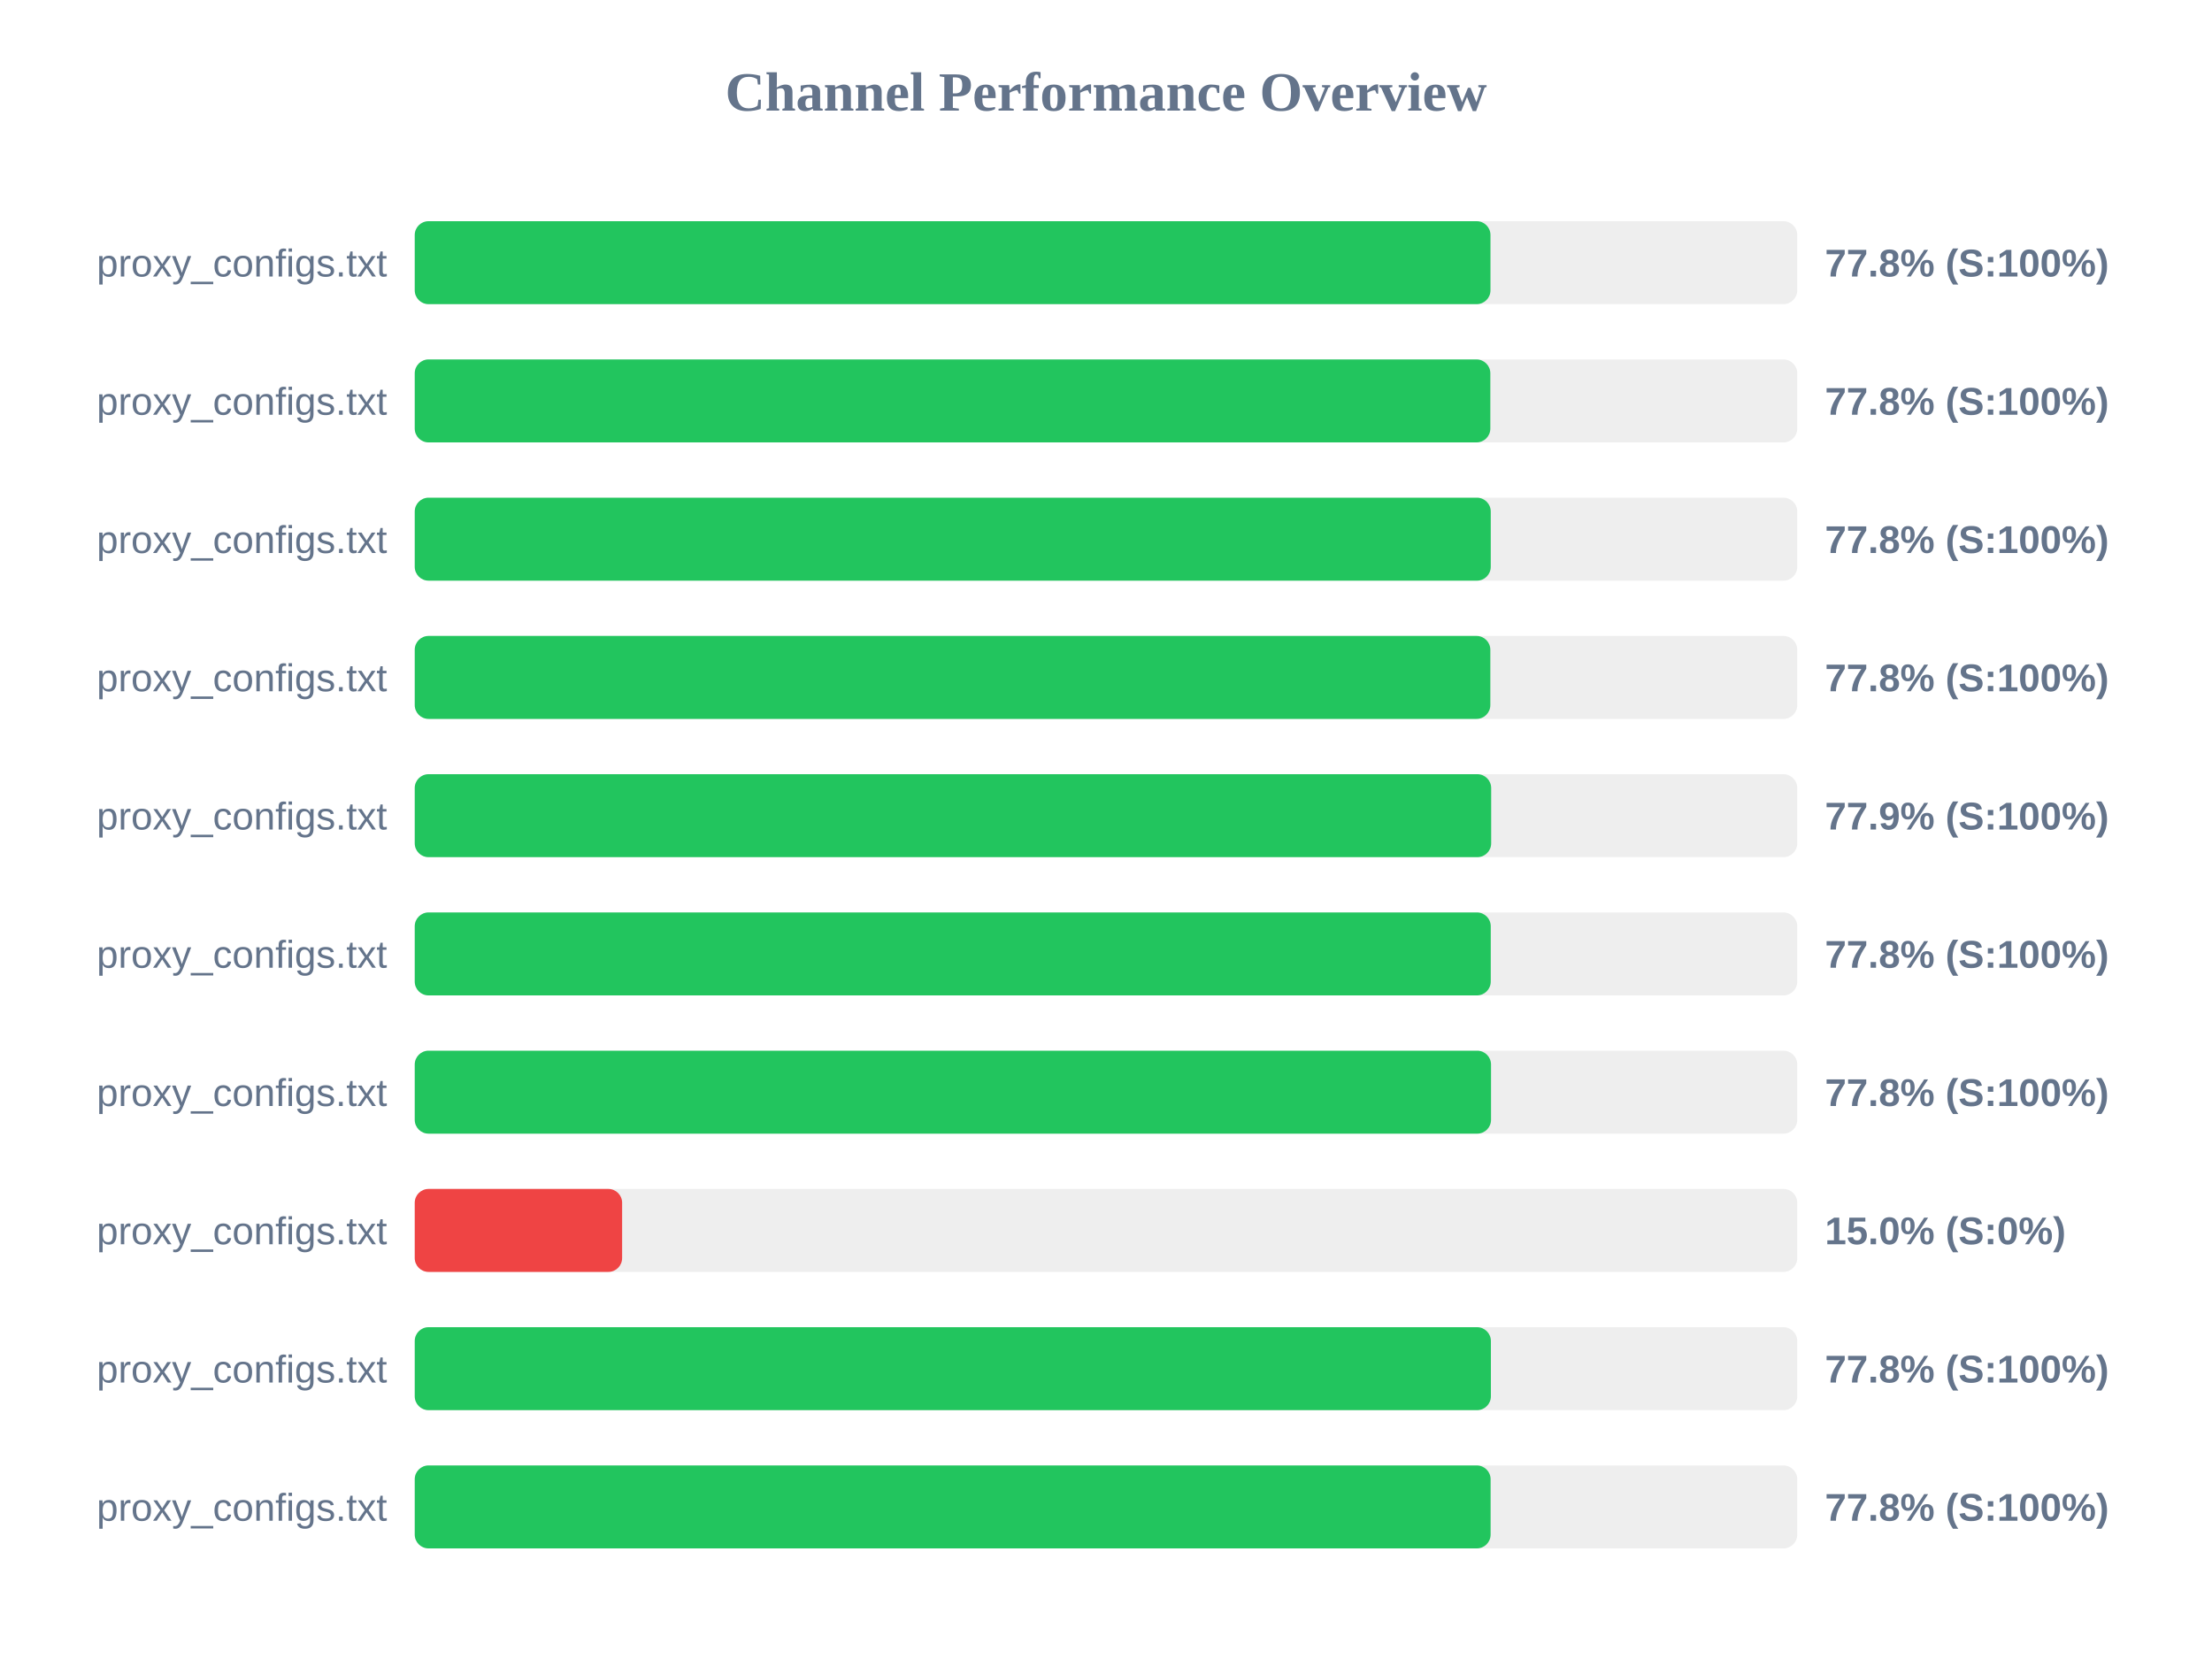
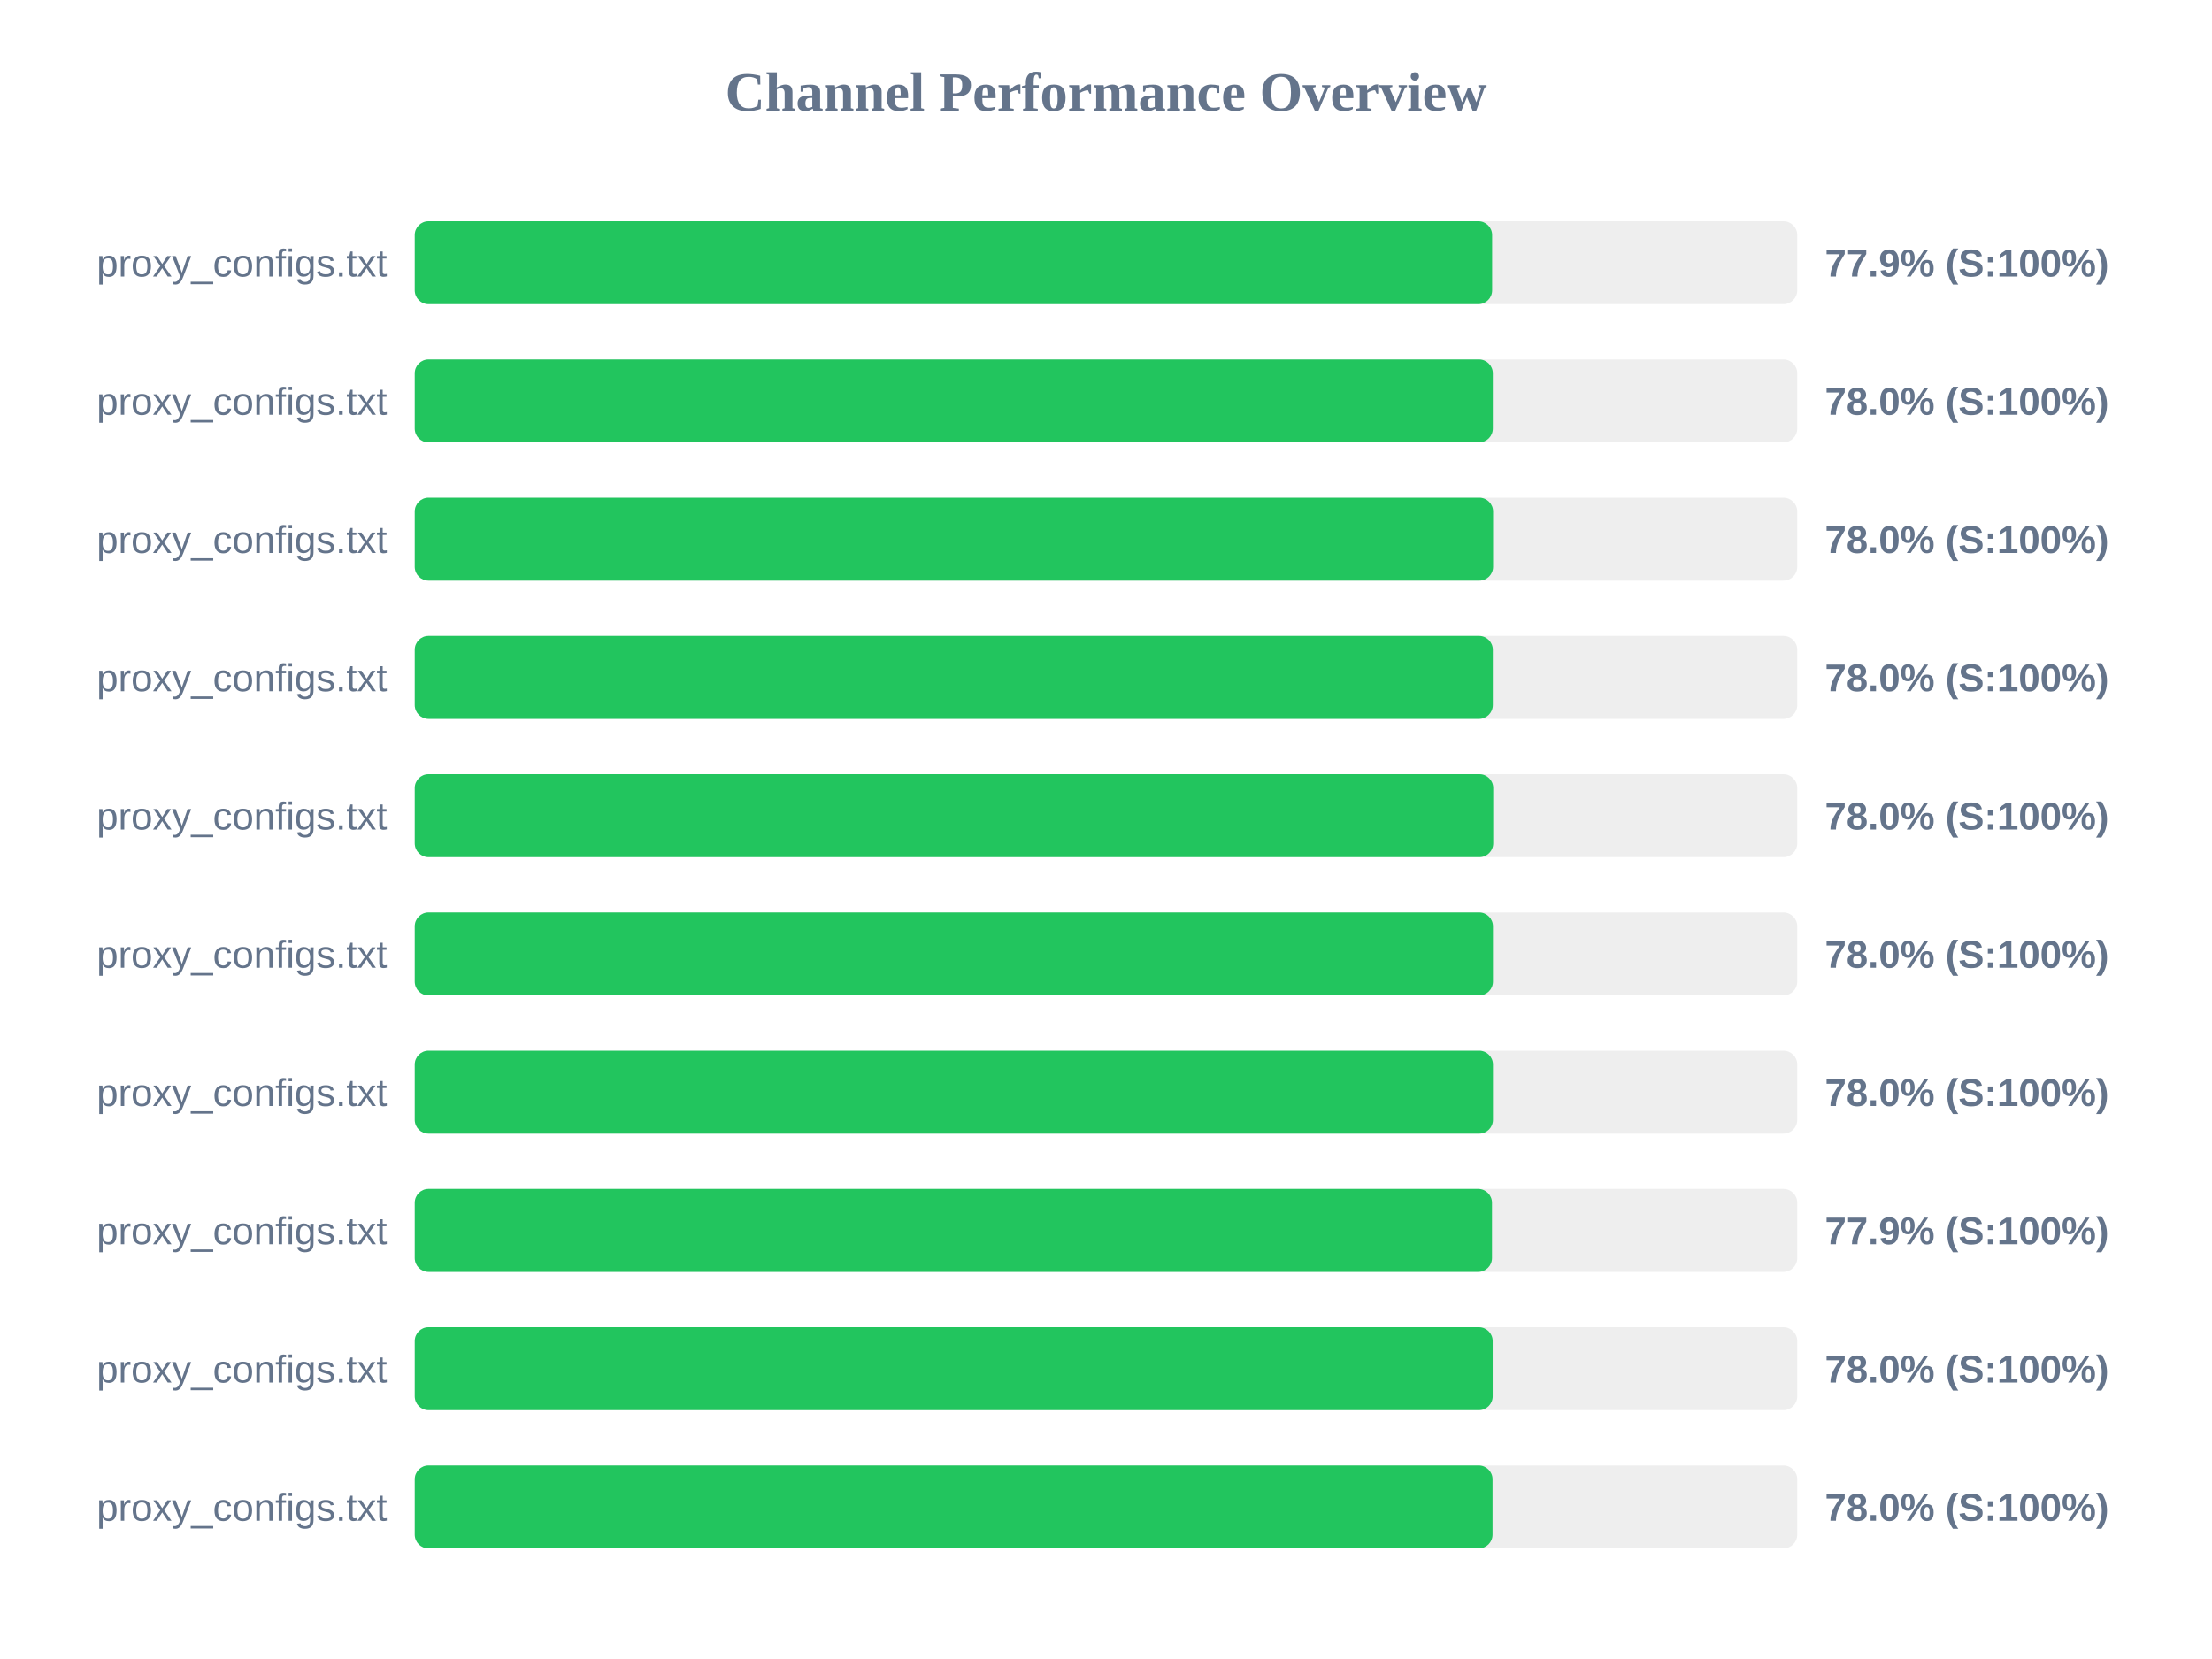
<svg xmlns="http://www.w3.org/2000/svg" width="800" height="600" version="1.1">
  <style>
        .row { font: 14px Arial; fill: #64748b; }
        .score { font: bold 14px Arial; fill: #64748b; }
    </style>
  <text x="400" y="40" text-anchor="middle" font-size="20px" font-weight="bold" fill="#64748b">Channel Performance Overview</text>
  <rect x="150" y="80" width="500" height="30" fill="#eee" rx="5" />
-   <rect x="150" y="80" width="389.05" height="30" fill="#22c55e" rx="5" />
+   <rect x="150" y="80" width="389.65" height="30" fill="#22c55e" rx="5" />
  <text x="140" y="100" text-anchor="end" class="row">proxy_configs.txt</text>
-   <text x="660" y="100" text-anchor="start" class="score">77.8% (S:100%)</text>
+   <text x="660" y="100" text-anchor="start" class="score">77.9% (S:100%)</text>
  <rect x="150" y="130" width="500" height="30" fill="#eee" rx="5" />
-   <rect x="150" y="130" width="389.0" height="30" fill="#22c55e" rx="5" />
+   <rect x="150" y="130" width="389.9" height="30" fill="#22c55e" rx="5" />
  <text x="140" y="150" text-anchor="end" class="row">proxy_configs.txt</text>
-   <text x="660" y="150" text-anchor="start" class="score">77.8% (S:100%)</text>
+   <text x="660" y="150" text-anchor="start" class="score">78.0% (S:100%)</text>
  <rect x="150" y="180" width="500" height="30" fill="#eee" rx="5" />
-   <rect x="150" y="180" width="389.15" height="30" fill="#22c55e" rx="5" />
+   <rect x="150" y="180" width="390.0" height="30" fill="#22c55e" rx="5" />
  <text x="140" y="200" text-anchor="end" class="row">proxy_configs.txt</text>
-   <text x="660" y="200" text-anchor="start" class="score">77.8% (S:100%)</text>
+   <text x="660" y="200" text-anchor="start" class="score">78.0% (S:100%)</text>
  <rect x="150" y="230" width="500" height="30" fill="#eee" rx="5" />
-   <rect x="150" y="230" width="389.0" height="30" fill="#22c55e" rx="5" />
+   <rect x="150" y="230" width="389.9" height="30" fill="#22c55e" rx="5" />
  <text x="140" y="250" text-anchor="end" class="row">proxy_configs.txt</text>
-   <text x="660" y="250" text-anchor="start" class="score">77.8% (S:100%)</text>
+   <text x="660" y="250" text-anchor="start" class="score">78.0% (S:100%)</text>
  <rect x="150" y="280" width="500" height="30" fill="#eee" rx="5" />
-   <rect x="150" y="280" width="389.3" height="30" fill="#22c55e" rx="5" />
+   <rect x="150" y="280" width="390.05" height="30" fill="#22c55e" rx="5" />
  <text x="140" y="300" text-anchor="end" class="row">proxy_configs.txt</text>
-   <text x="660" y="300" text-anchor="start" class="score">77.9% (S:100%)</text>
+   <text x="660" y="300" text-anchor="start" class="score">78.0% (S:100%)</text>
  <rect x="150" y="330" width="500" height="30" fill="#eee" rx="5" />
-   <rect x="150" y="330" width="389.15" height="30" fill="#22c55e" rx="5" />
+   <rect x="150" y="330" width="389.95" height="30" fill="#22c55e" rx="5" />
  <text x="140" y="350" text-anchor="end" class="row">proxy_configs.txt</text>
-   <text x="660" y="350" text-anchor="start" class="score">77.8% (S:100%)</text>
+   <text x="660" y="350" text-anchor="start" class="score">78.0% (S:100%)</text>
  <rect x="150" y="380" width="500" height="30" fill="#eee" rx="5" />
-   <rect x="150" y="380" width="389.25" height="30" fill="#22c55e" rx="5" />
+   <rect x="150" y="380" width="389.95" height="30" fill="#22c55e" rx="5" />
  <text x="140" y="400" text-anchor="end" class="row">proxy_configs.txt</text>
-   <text x="660" y="400" text-anchor="start" class="score">77.8% (S:100%)</text>
+   <text x="660" y="400" text-anchor="start" class="score">78.0% (S:100%)</text>
  <rect x="150" y="430" width="500" height="30" fill="#eee" rx="5" />
-   <rect x="150" y="430" width="75.0" height="30" fill="#ef4444" rx="5" />
+   <rect x="150" y="430" width="389.6" height="30" fill="#22c55e" rx="5" />
  <text x="140" y="450" text-anchor="end" class="row">proxy_configs.txt</text>
-   <text x="660" y="450" text-anchor="start" class="score">15.0% (S:0%)</text>
+   <text x="660" y="450" text-anchor="start" class="score">77.9% (S:100%)</text>
  <rect x="150" y="480" width="500" height="30" fill="#eee" rx="5" />
-   <rect x="150" y="480" width="389.2" height="30" fill="#22c55e" rx="5" />
+   <rect x="150" y="480" width="389.85" height="30" fill="#22c55e" rx="5" />
  <text x="140" y="500" text-anchor="end" class="row">proxy_configs.txt</text>
-   <text x="660" y="500" text-anchor="start" class="score">77.8% (S:100%)</text>
+   <text x="660" y="500" text-anchor="start" class="score">78.0% (S:100%)</text>
  <rect x="150" y="530" width="500" height="30" fill="#eee" rx="5" />
-   <rect x="150" y="530" width="389.1" height="30" fill="#22c55e" rx="5" />
+   <rect x="150" y="530" width="389.8" height="30" fill="#22c55e" rx="5" />
  <text x="140" y="550" text-anchor="end" class="row">proxy_configs.txt</text>
-   <text x="660" y="550" text-anchor="start" class="score">77.8% (S:100%)</text>
+   <text x="660" y="550" text-anchor="start" class="score">78.0% (S:100%)</text>
</svg>
